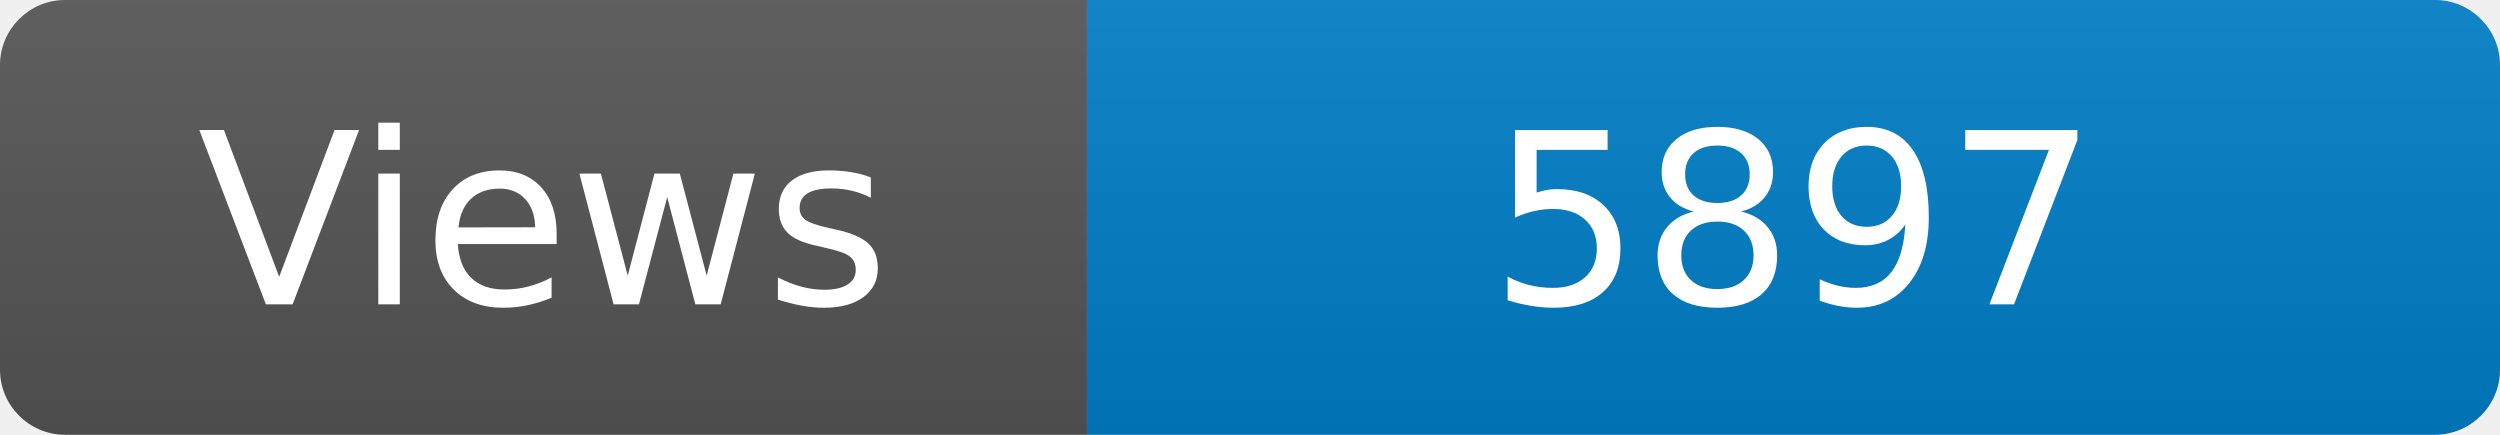
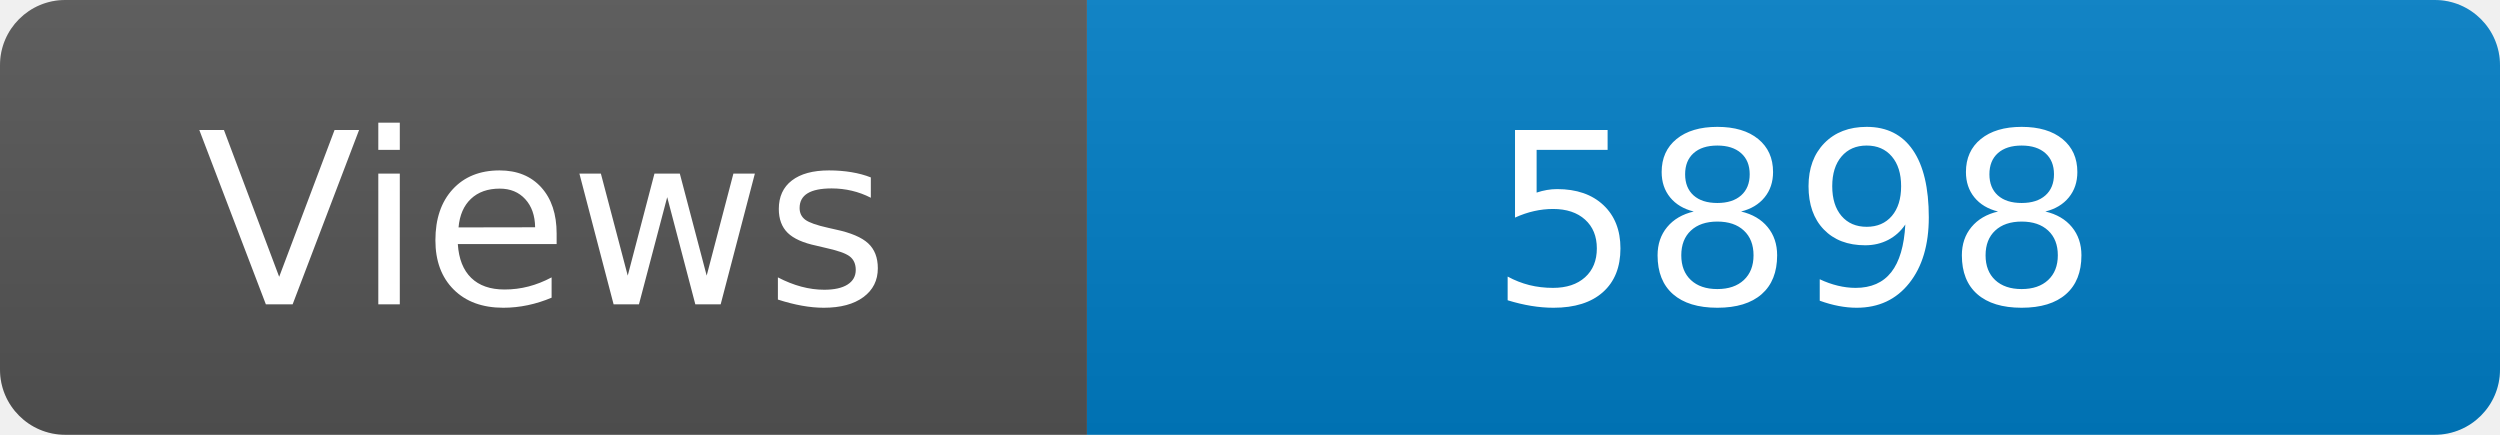
<svg xmlns="http://www.w3.org/2000/svg" width="115" height="20" role="img" aria-label="Maintained?: yes">
  <linearGradient id="s" x2="0" y2="100%">
    <stop offset="0" stop-color="#bbb" stop-opacity=".1" />
    <stop offset="1" stop-opacity=".1" />
  </linearGradient>
  <clipPath id="r">
    <rect width="115" height="20" rx="3" fill="#fff" />
  </clipPath>
  <g clip-path="url(#r)">
    <rect width="50" height="20" fill="#555" />
    <rect x="50" width="160" height="20" fill="#007ec6" />
    <rect width="115" height="20" fill="url(#s)" />
  </g>
  <g fill="#fff" text-anchor="middle" font-family="Verdana,Geneva,DejaVu Sans,sans-serif" font-size="110">
    <text x="250" y="140" transform="scale(.1)" fill="#fff">Views</text>
-     <text x="825" y="140" transform="scale(.1)" fill="#fff">5897</text>
+     <text x="825" y="140" transform="scale(.1)" fill="#fff">5898</text>
  </g>
</svg>
